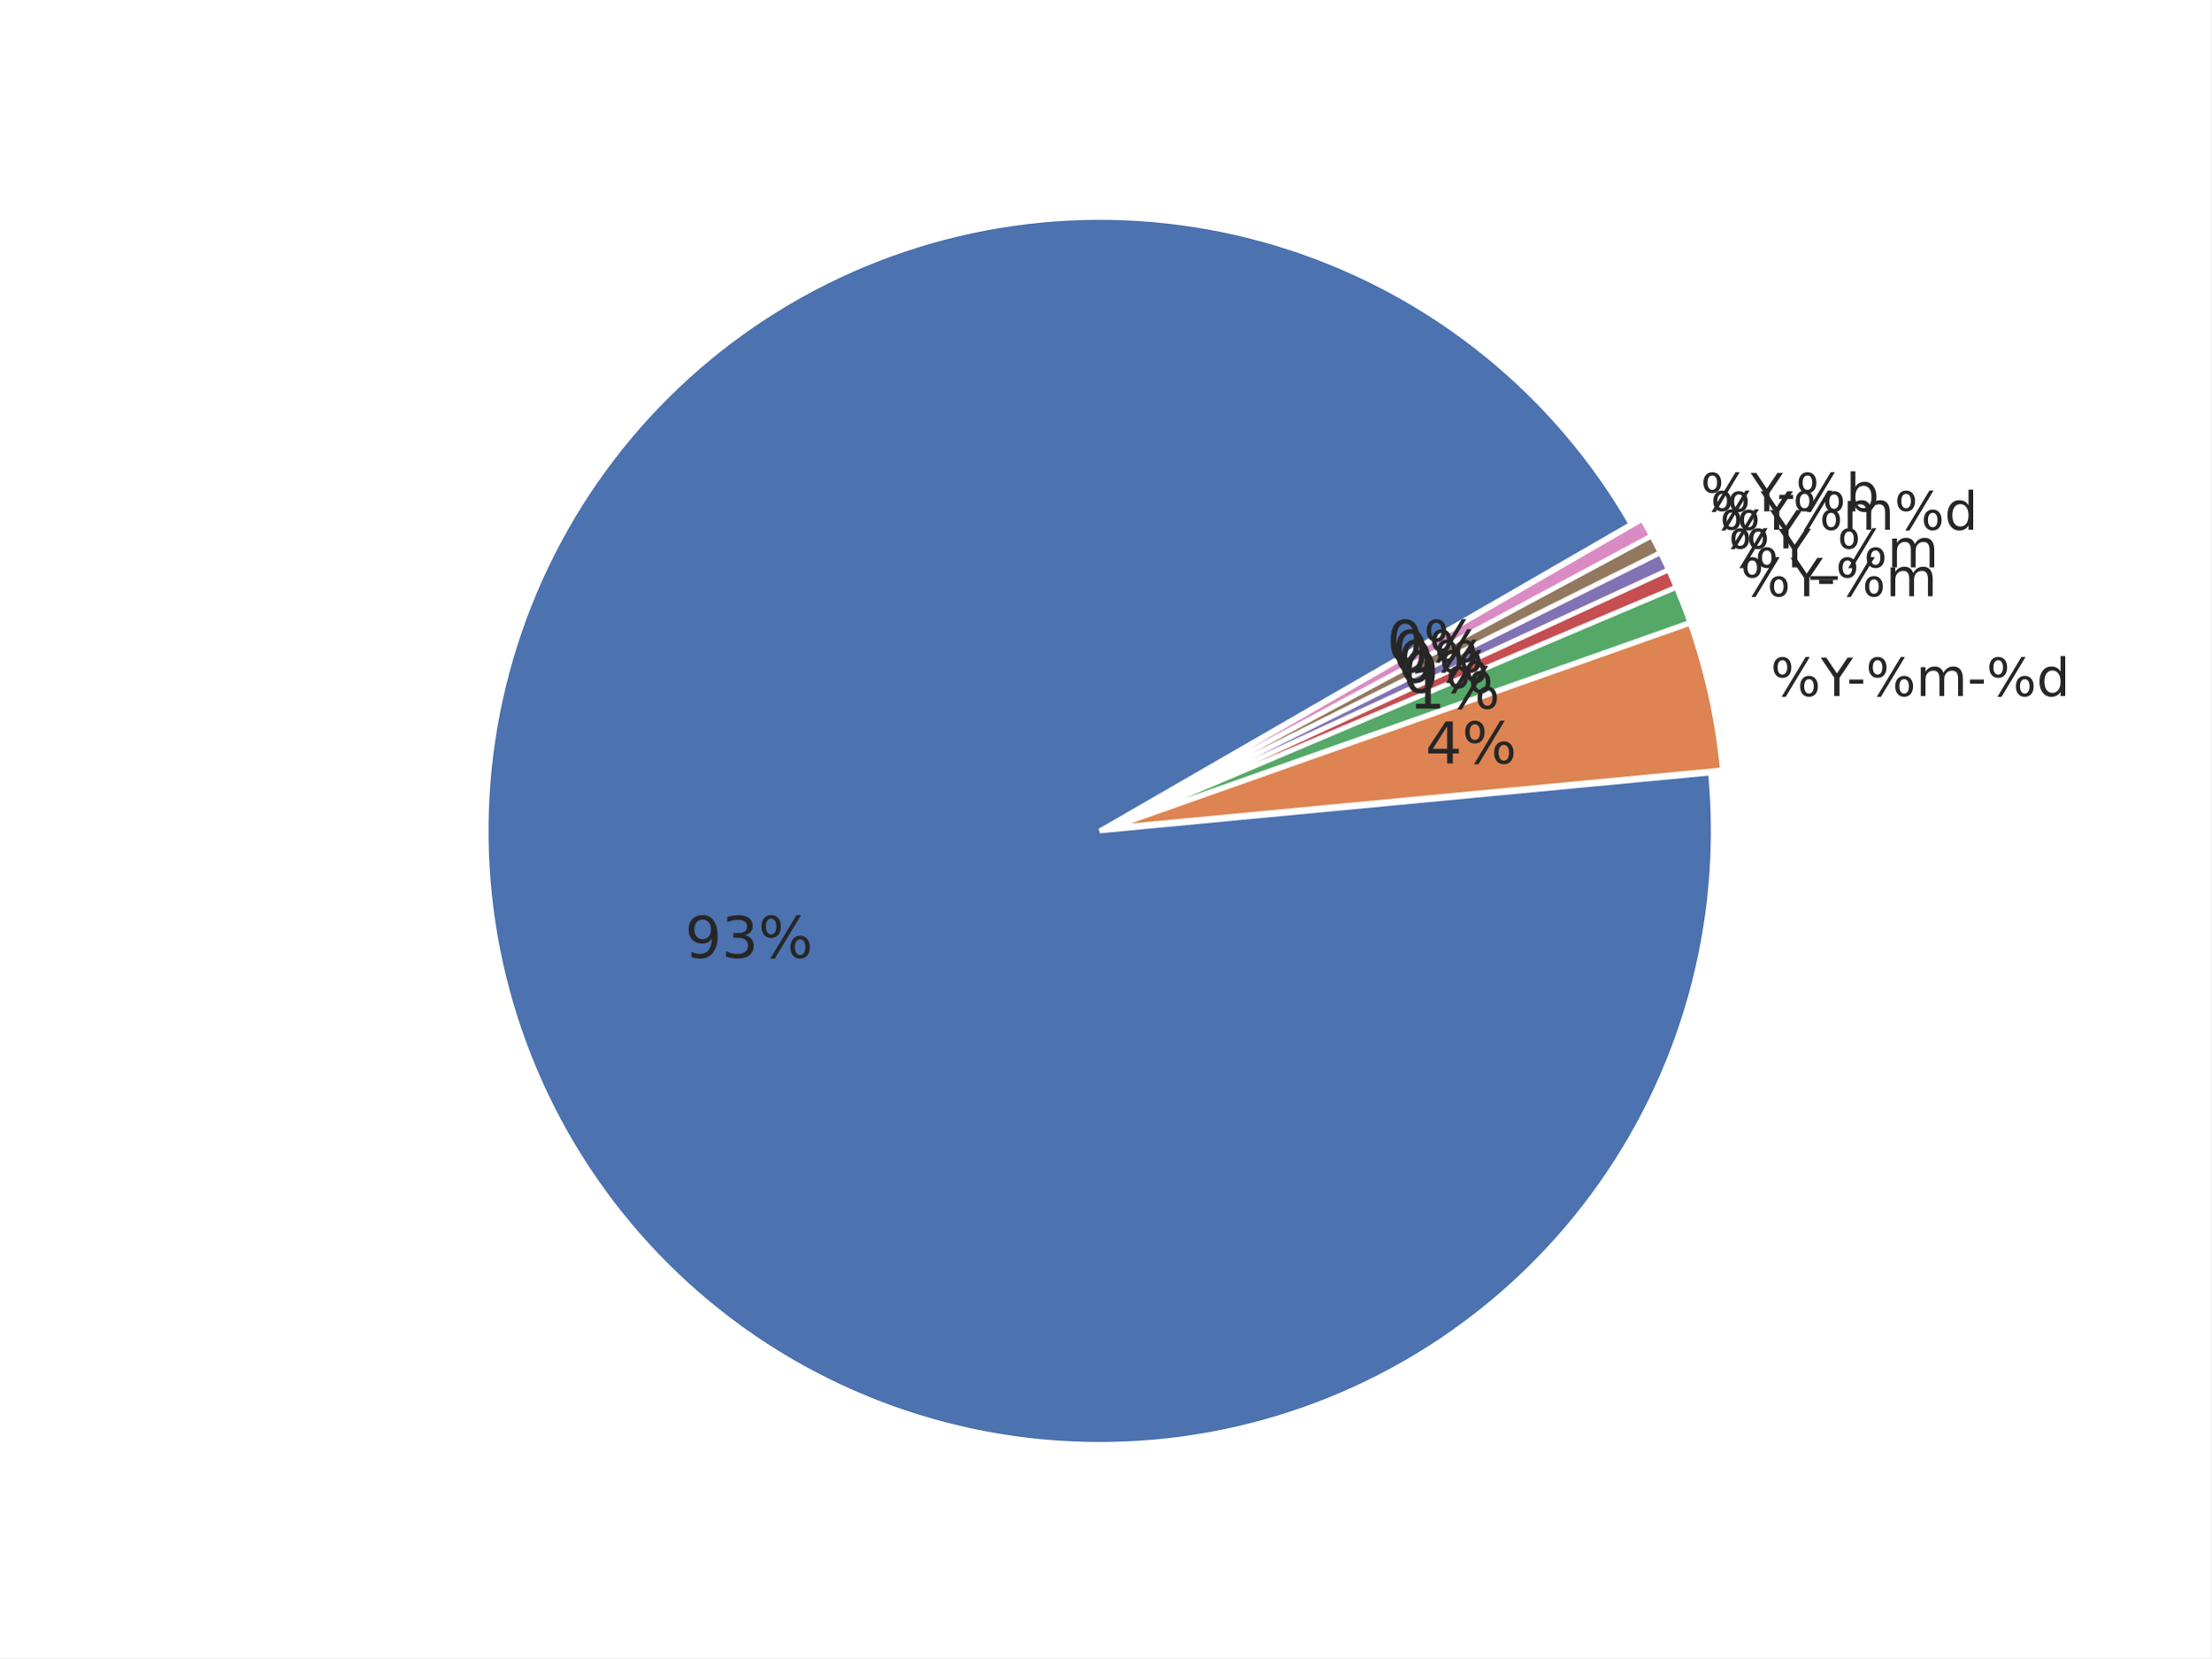
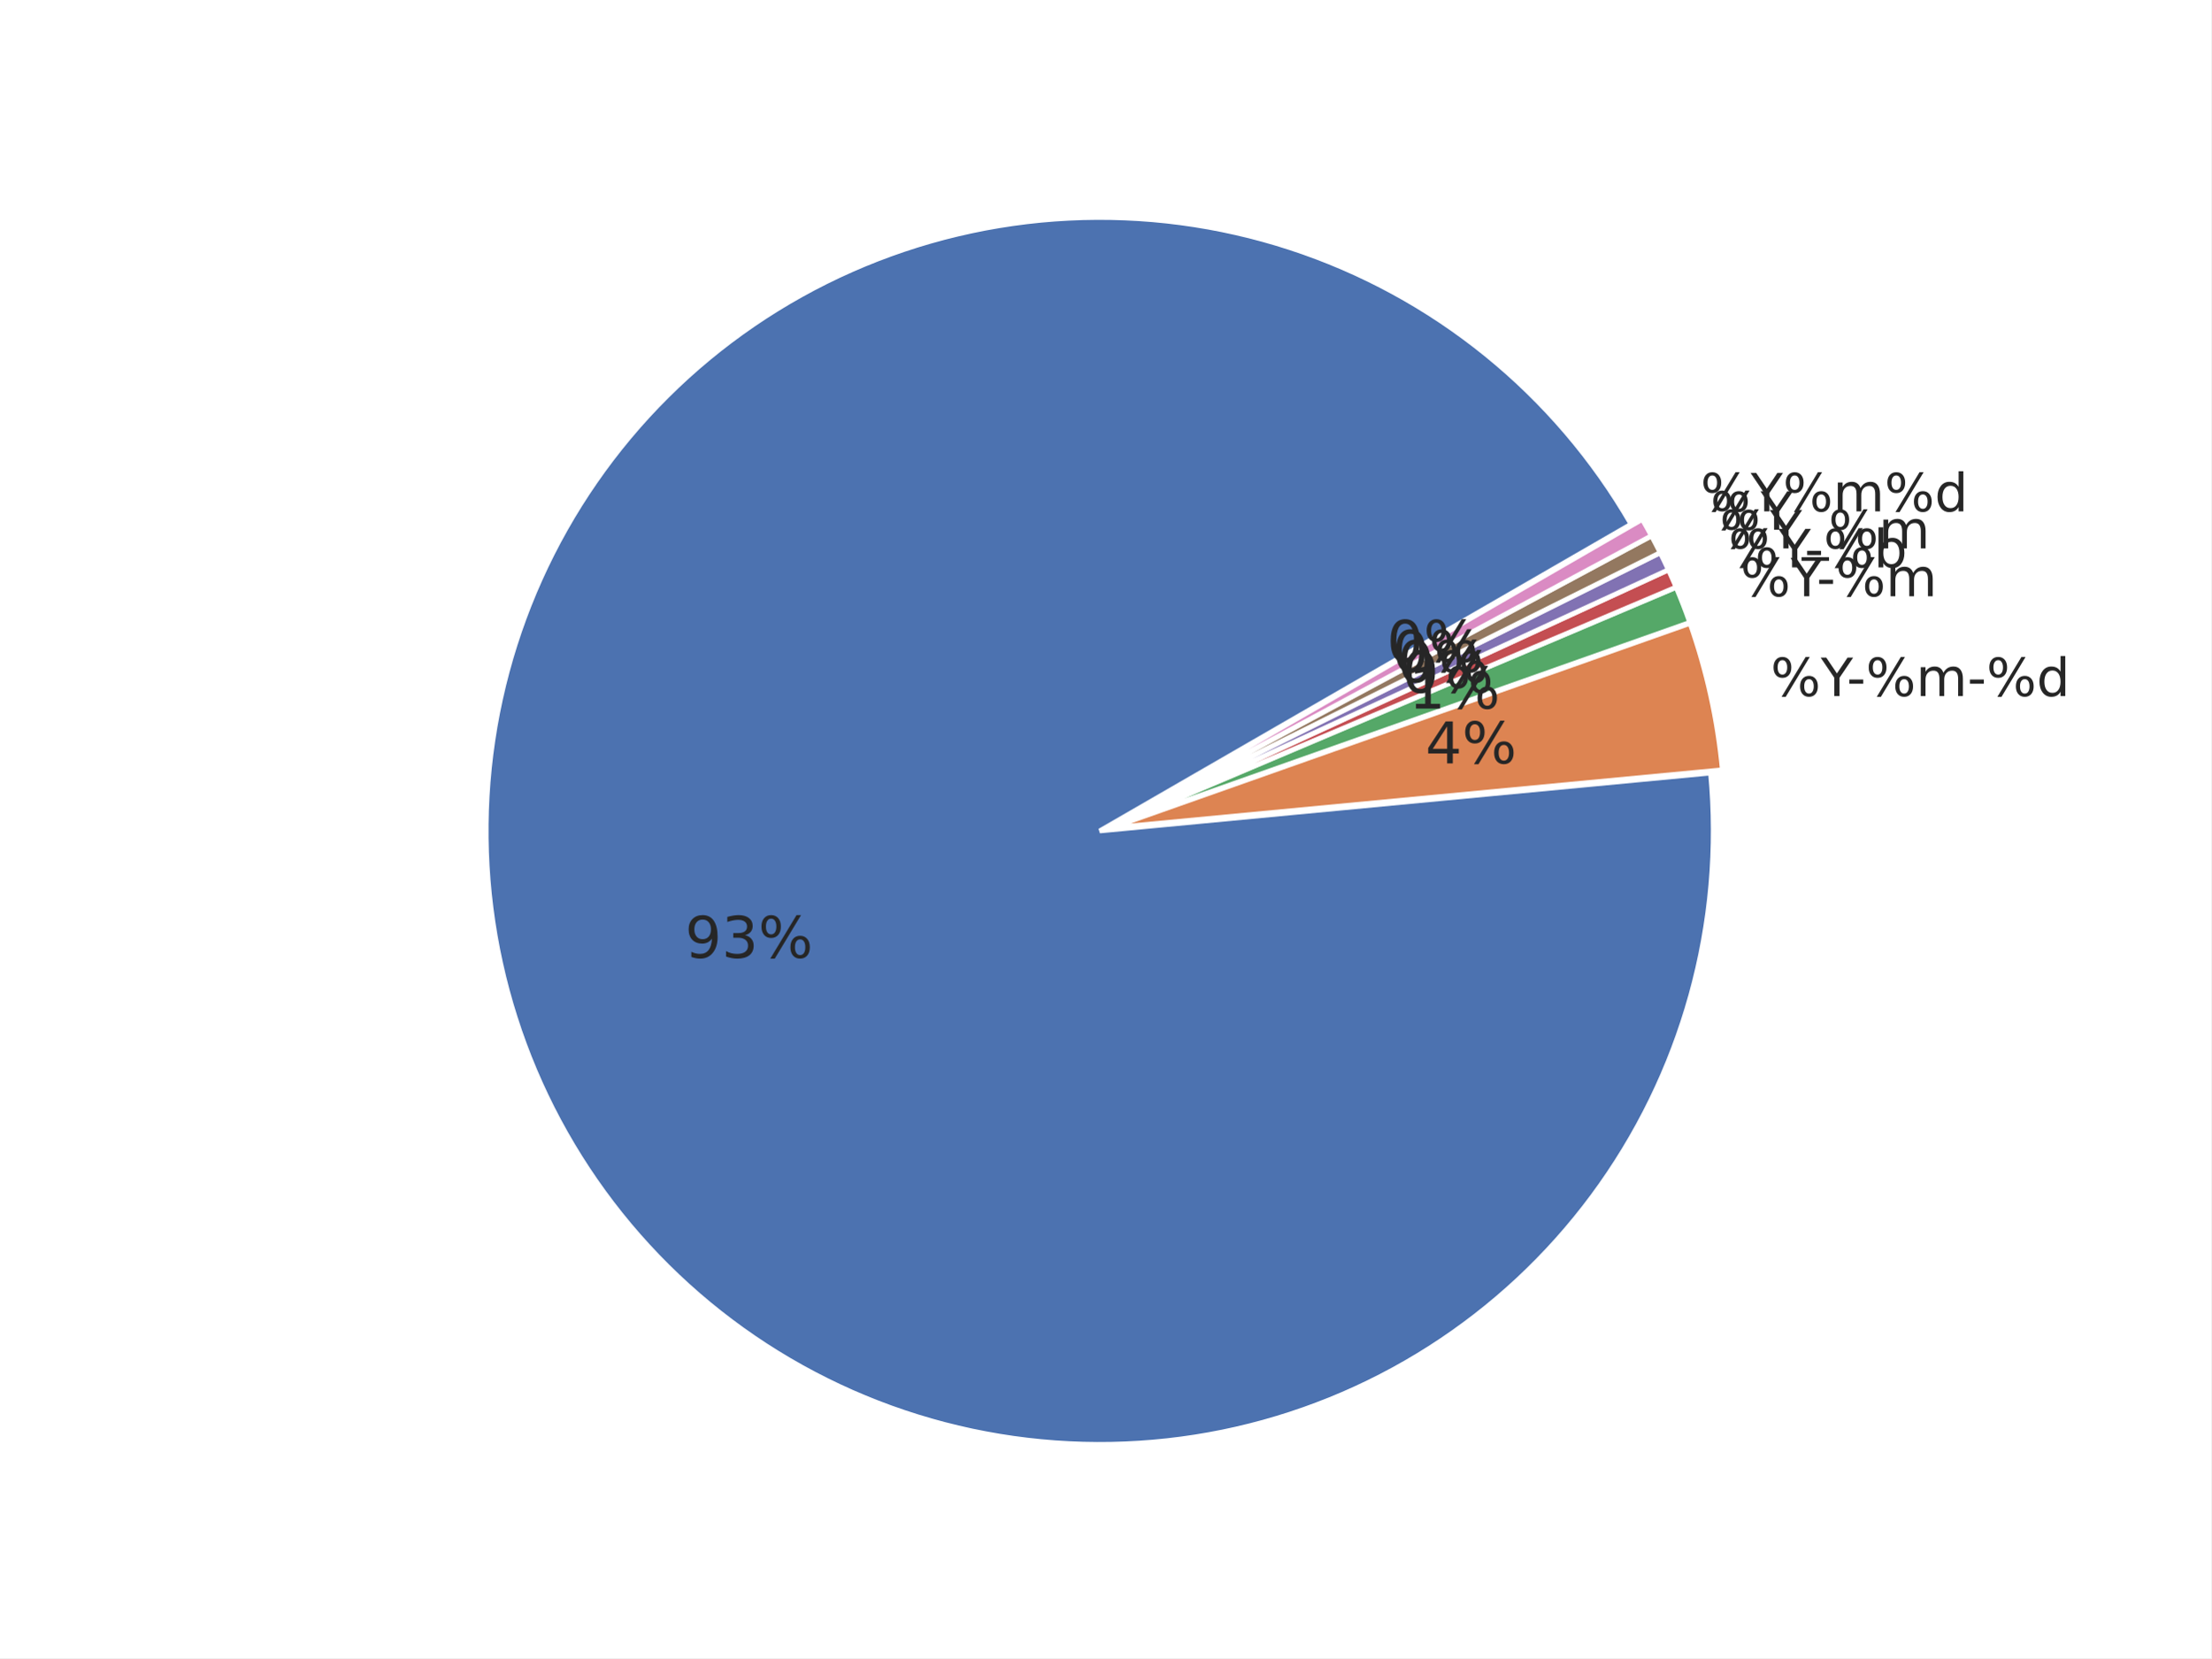
<svg xmlns="http://www.w3.org/2000/svg" xmlns:xlink="http://www.w3.org/1999/xlink" width="460.8pt" height="345.6pt" viewBox="0 0 460.8 345.6" version="1.1">
  <defs>
    <style type="text/css">*{stroke-linejoin: round; stroke-linecap: butt}</style>
  </defs>
  <g id="figure_1">
    <g id="patch_1">
      <path d="M 0 345.6  L 460.8 345.6  L 460.8 0  L 0 0  z " style="fill: #ffffff" />
    </g>
    <g id="axes_1">
      <g id="matplotlib.axis_1" />
      <g id="matplotlib.axis_2" />
      <g id="patch_2">
        <path d="M 339.922 109.253  C 332.103 95.709 321.865 83.715 309.718 73.865  C 297.571 64.016 283.719 56.478 268.852 51.626  C 253.985 46.774 238.353 44.691 222.734 45.48  C 207.115 46.268 191.773 49.915 177.47 56.24  C 163.167 62.564 150.145 71.459 139.052 82.482  C 127.958 93.504 118.981 106.469 112.565 120.732  C 106.15 134.994 102.405 150.313 101.516 165.926  C 100.628 181.539 102.612 197.184 107.368 212.082  C 112.125 226.98 119.574 240.879 129.346 253.089  C 139.118 265.299 151.047 275.613 164.54 283.519  C 178.033 291.424 192.863 296.788 208.292 299.343  C 223.72 301.898 239.487 301.601 254.809 298.467  C 270.13 295.333 284.747 289.414 297.933 281.006  C 311.119 272.598 322.652 261.841 331.956 249.272  C 341.261 236.703 348.182 222.532 352.374 207.466  C 356.566 192.4 357.959 176.691 356.483 161.123  L 229.182 173.189  z " style="fill: #4c72b0; stroke: #ffffff; stroke-linejoin: miter" />
      </g>
      <g id="patch_3">
        <path d="M 358.95 160.458  C 358.457 155.254 357.645 150.085 356.519 144.981  C 355.393 139.876 353.955 134.846 352.213 129.917  L 231.649 172.525  z " style="fill: #dd8452; stroke: #ffffff; stroke-linejoin: miter" />
      </g>
      <g id="patch_4">
        <path d="M 352.157 129.73  C 351.721 128.498 351.267 127.273 350.794 126.055  C 350.322 124.837 349.83 123.627 349.32 122.424  L 231.592 172.337  z " style="fill: #55a868; stroke: #ffffff; stroke-linejoin: miter" />
      </g>
      <g id="patch_5">
        <path d="M 349.298 122.369  C 349.043 121.768 348.783 121.169 348.519 120.571  C 348.255 119.974 347.986 119.378 347.713 118.785  L 231.569 172.283  z " style="fill: #c44e52; stroke: #ffffff; stroke-linejoin: miter" />
      </g>
      <g id="patch_6">
        <path d="M 347.696 118.75  C 347.423 118.156 347.145 117.565 346.863 116.976  C 346.58 116.387 346.294 115.8 346.002 115.215  L 231.553 172.247  z " style="fill: #8172b3; stroke: #ffffff; stroke-linejoin: miter" />
      </g>
      <g id="patch_7">
        <path d="M 345.985 115.18  C 345.693 114.596 345.398 114.013 345.097 113.433  C 344.797 112.853 344.492 112.275 344.183 111.7  L 231.536 172.212  z " style="fill: #937860; stroke: #ffffff; stroke-linejoin: miter" />
      </g>
      <g id="patch_8">
        <path d="M 344.165 111.665  C 343.856 111.09 343.542 110.517 343.224 109.946  C 342.906 109.376 342.584 108.807 342.257 108.242  L 231.517 172.178  z " style="fill: #da8bc3; stroke: #ffffff; stroke-linejoin: miter" />
      </g>
      <g id="text_1">
        <g style="fill: #262626" transform="translate(369.006 145.0844) scale(0.11 -0.11)">
          <defs>
            <path id="DejaVuSans-8" d="M 4653 2053  Q 4381 2053 4226 1822  Q 4072 1591 4072 1178  Q 4072 772 4226 539  Q 4381 306 4653 306  Q 4919 306 5073 539  Q 5228 772 5228 1178  Q 5228 1588 5073 1820  Q 4919 2053 4653 2053  z M 4653 2450  Q 5147 2450 5437 2106  Q 5728 1763 5728 1178  Q 5728 594 5436 251  Q 5144 -91 4653 -91  Q 4153 -91 3862 251  Q 3572 594 3572 1178  Q 3572 1766 3864 2108  Q 4156 2450 4653 2450  z M 1428 4353  Q 1159 4353 1004 4120  Q 850 3888 850 3481  Q 850 3069 1003 2837  Q 1156 2606 1428 2606  Q 1700 2606 1854 2837  Q 2009 3069 2009 3481  Q 2009 3884 1853 4118  Q 1697 4353 1428 4353  z M 4250 4750  L 4750 4750  L 1831 -91  L 1331 -91  L 4250 4750  z M 1428 4750  Q 1922 4750 2215 4408  Q 2509 4066 2509 3481  Q 2509 2891 2217 2550  Q 1925 2209 1428 2209  Q 931 2209 642 2551  Q 353 2894 353 3481  Q 353 4063 643 4406  Q 934 4750 1428 4750  z " transform="scale(0.015625)" />
            <path id="DejaVuSans-3c" d="M -13 4666  L 666 4666  L 1959 2747  L 3244 4666  L 3922 4666  L 2272 2222  L 2272 0  L 1638 0  L 1638 2222  L -13 4666  z " transform="scale(0.015625)" />
            <path id="DejaVuSans-10" d="M 313 2009  L 1997 2009  L 1997 1497  L 313 1497  L 313 2009  z " transform="scale(0.015625)" />
            <path id="DejaVuSans-50" d="M 3328 2828  Q 3544 3216 3844 3400  Q 4144 3584 4550 3584  Q 5097 3584 5394 3201  Q 5691 2819 5691 2113  L 5691 0  L 5113 0  L 5113 2094  Q 5113 2597 4934 2840  Q 4756 3084 4391 3084  Q 3944 3084 3684 2787  Q 3425 2491 3425 1978  L 3425 0  L 2847 0  L 2847 2094  Q 2847 2600 2669 2842  Q 2491 3084 2119 3084  Q 1678 3084 1418 2786  Q 1159 2488 1159 1978  L 1159 0  L 581 0  L 581 3500  L 1159 3500  L 1159 2956  Q 1356 3278 1631 3431  Q 1906 3584 2284 3584  Q 2666 3584 2933 3390  Q 3200 3197 3328 2828  z " transform="scale(0.015625)" />
            <path id="DejaVuSans-47" d="M 2906 2969  L 2906 4863  L 3481 4863  L 3481 0  L 2906 0  L 2906 525  Q 2725 213 2448 61  Q 2172 -91 1784 -91  Q 1150 -91 751 415  Q 353 922 353 1747  Q 353 2572 751 3078  Q 1150 3584 1784 3584  Q 2172 3584 2448 3432  Q 2725 3281 2906 2969  z M 947 1747  Q 947 1113 1208 752  Q 1469 391 1925 391  Q 2381 391 2643 752  Q 2906 1113 2906 1747  Q 2906 2381 2643 2742  Q 2381 3103 1925 3103  Q 1469 3103 1208 2742  Q 947 2381 947 1747  z " transform="scale(0.015625)" />
          </defs>
          <use xlink:href="#DejaVuSans-8" />
          <use xlink:href="#DejaVuSans-3c" transform="translate(95.01562 0)" />
          <use xlink:href="#DejaVuSans-10" transform="translate(144.2344 0)" />
          <use xlink:href="#DejaVuSans-8" transform="translate(180.3125 0)" />
          <use xlink:href="#DejaVuSans-50" transform="translate(275.3281 0)" />
          <use xlink:href="#DejaVuSans-10" transform="translate(372.7344 0)" />
          <use xlink:href="#DejaVuSans-8" transform="translate(408.8125 0)" />
          <use xlink:href="#DejaVuSans-47" transform="translate(503.8281 0)" />
        </g>
      </g>
      <g id="text_2">
        <g style="fill: #262626" transform="translate(362.7146 124.2841) scale(0.11 -0.11)">
          <use xlink:href="#DejaVuSans-8" />
          <use xlink:href="#DejaVuSans-3c" transform="translate(95.01562 0)" />
          <use xlink:href="#DejaVuSans-10" transform="translate(144.2344 0)" />
          <use xlink:href="#DejaVuSans-8" transform="translate(180.3125 0)" />
          <use xlink:href="#DejaVuSans-50" transform="translate(275.3281 0)" />
        </g>
      </g>
      <g id="text_3">
-         <g style="fill: #262626" transform="translate(360.2138 118.2574) scale(0.11 -0.11)">
+         <g style="fill: #262626" transform="translate(360.2138 118.2579) scale(0.11 -0.11)">
+           <defs>
+             <path id="DejaVuSans-45" d="M 3116 1747  Q 3116 2381 2855 2742  Q 2594 3103 2138 3103  Q 1681 3103 1420 2742  Q 1159 2381 1159 1747  Q 1159 1113 1420 752  Q 1681 391 2138 391  Q 2594 391 2855 752  Q 3116 1113 3116 1747  z M 1159 2969  Q 1341 3281 1617 3432  Q 1894 3584 2278 3584  Q 2916 3584 3314 3078  Q 3713 2572 3713 1747  Q 3713 922 3314 415  Q 2916 -91 2278 -91  Q 1894 -91 1617 61  Q 1341 213 1159 525  L 1159 0  L 581 0  L 581 4863  L 1159 4863  L 1159 2969  z " transform="scale(0.015625)" />
+           </defs>
+           <use xlink:href="#DejaVuSans-8" />
+           <use xlink:href="#DejaVuSans-3c" transform="translate(95.01562 0)" />
+           <use xlink:href="#DejaVuSans-10" transform="translate(144.2344 0)" />
+           <use xlink:href="#DejaVuSans-8" transform="translate(180.3125 0)" />
+           <use xlink:href="#DejaVuSans-45" transform="translate(275.3281 0)" />
+         </g>
+       </g>
+       <g id="text_4">
+         <g style="fill: #262626" transform="translate(358.3938 114.3063) scale(0.11 -0.11)">
          <defs>
            <path id="DejaVuSans-42" d="M 3263 -1063  L 3263 -1509  L -63 -1509  L -63 -1063  L 3263 -1063  z " transform="scale(0.015625)" />
          </defs>
          <use xlink:href="#DejaVuSans-8" />
          <use xlink:href="#DejaVuSans-3c" transform="translate(95.01562 0)" />
          <use xlink:href="#DejaVuSans-42" transform="translate(156.0938 0)" />
          <use xlink:href="#DejaVuSans-8" transform="translate(206.0938 0)" />
          <use xlink:href="#DejaVuSans-50" transform="translate(301.1094 0)" />
        </g>
      </g>
-       <g id="text_4">
-         <g style="fill: #262626" transform="translate(358.3938 114.3063) scale(0.11 -0.11)">
+       <g id="text_5">
+         <g style="fill: #262626" transform="translate(356.4536 110.4127) scale(0.11 -0.11)">
          <use xlink:href="#DejaVuSans-8" />
          <use xlink:href="#DejaVuSans-3c" transform="translate(95.01562 0)" />
        </g>
      </g>
-       <g id="text_5">
-         <g style="fill: #262626" transform="translate(356.4536 110.4132) scale(0.11 -0.11)">
+       <g id="text_6">
+         <g style="fill: #262626" transform="translate(354.395 106.5809) scale(0.11 -0.11)">
          <use xlink:href="#DejaVuSans-8" />
          <use xlink:href="#DejaVuSans-3c" transform="translate(95.01562 0)" />
          <use xlink:href="#DejaVuSans-8" transform="translate(156.0938 0)" />
          <use xlink:href="#DejaVuSans-50" transform="translate(251.1094 0)" />
          <use xlink:href="#DejaVuSans-8" transform="translate(348.5156 0)" />
          <use xlink:href="#DejaVuSans-47" transform="translate(443.5312 0)" />
-         </g>
-       </g>
-       <g id="text_6">
-         <g style="fill: #262626" transform="translate(354.395 106.5809) scale(0.11 -0.11)">
-           <defs>
-             <path id="DejaVuSans-45" d="M 3116 1747  Q 3116 2381 2855 2742  Q 2594 3103 2138 3103  Q 1681 3103 1420 2742  Q 1159 2381 1159 1747  Q 1159 1113 1420 752  Q 1681 391 2138 391  Q 2594 391 2855 752  Q 3116 1113 3116 1747  z M 1159 2969  Q 1341 3281 1617 3432  Q 1894 3584 2278 3584  Q 2916 3584 3314 3078  Q 3713 2572 3713 1747  Q 3713 922 3314 415  Q 2916 -91 2278 -91  Q 1894 -91 1617 61  Q 1341 213 1159 525  L 1159 0  L 581 0  L 581 4863  L 1159 4863  L 1159 2969  z " transform="scale(0.015625)" />
-           </defs>
-           <use xlink:href="#DejaVuSans-8" />
-           <use xlink:href="#DejaVuSans-3c" transform="translate(95.01562 0)" />
-           <use xlink:href="#DejaVuSans-10" transform="translate(144.2344 0)" />
-           <use xlink:href="#DejaVuSans-8" transform="translate(180.3125 0)" />
-           <use xlink:href="#DejaVuSans-45" transform="translate(275.3281 0)" />
        </g>
      </g>
      <g id="text_7">
        <g style="fill: #262626" transform="translate(142.7577 199.6418) scale(0.12 -0.12)">
          <defs>
            <path id="DejaVuSans-1c" d="M 703 97  L 703 672  Q 941 559 1184 500  Q 1428 441 1663 441  Q 2288 441 2617 861  Q 2947 1281 2994 2138  Q 2813 1869 2534 1725  Q 2256 1581 1919 1581  Q 1219 1581 811 2004  Q 403 2428 403 3163  Q 403 3881 828 4315  Q 1253 4750 1959 4750  Q 2769 4750 3195 4129  Q 3622 3509 3622 2328  Q 3622 1225 3098 567  Q 2575 -91 1691 -91  Q 1453 -91 1209 -44  Q 966 3 703 97  z M 1959 2075  Q 2384 2075 2632 2365  Q 2881 2656 2881 3163  Q 2881 3666 2632 3958  Q 2384 4250 1959 4250  Q 1534 4250 1286 3958  Q 1038 3666 1038 3163  Q 1038 2656 1286 2365  Q 1534 2075 1959 2075  z " transform="scale(0.015625)" />
            <path id="DejaVuSans-16" d="M 2597 2516  Q 3050 2419 3304 2112  Q 3559 1806 3559 1356  Q 3559 666 3084 287  Q 2609 -91 1734 -91  Q 1441 -91 1130 -33  Q 819 25 488 141  L 488 750  Q 750 597 1062 519  Q 1375 441 1716 441  Q 2309 441 2620 675  Q 2931 909 2931 1356  Q 2931 1769 2642 2001  Q 2353 2234 1838 2234  L 1294 2234  L 1294 2753  L 1863 2753  Q 2328 2753 2575 2939  Q 2822 3125 2822 3475  Q 2822 3834 2567 4026  Q 2313 4219 1838 4219  Q 1578 4219 1281 4162  Q 984 4106 628 3988  L 628 4550  Q 988 4650 1302 4700  Q 1616 4750 1894 4750  Q 2613 4750 3031 4423  Q 3450 4097 3450 3541  Q 3450 3153 3228 2886  Q 3006 2619 2597 2516  z " transform="scale(0.015625)" />
          </defs>
          <use xlink:href="#DejaVuSans-1c" />
          <use xlink:href="#DejaVuSans-16" transform="translate(63.625 0)" />
          <use xlink:href="#DejaVuSans-8" transform="translate(127.25 0)" />
        </g>
      </g>
      <g id="text_8">
        <g style="fill: #262626" transform="translate(297.0524 159.1155) scale(0.12 -0.12)">
          <defs>
            <path id="DejaVuSans-17" d="M 2419 4116  L 825 1625  L 2419 1625  L 2419 4116  z M 2253 4666  L 3047 4666  L 3047 1625  L 3713 1625  L 3713 1100  L 3047 1100  L 3047 0  L 2419 0  L 2419 1100  L 313 1100  L 313 1709  L 2253 4666  z " transform="scale(0.015625)" />
          </defs>
          <use xlink:href="#DejaVuSans-17" />
          <use xlink:href="#DejaVuSans-8" transform="translate(63.625 0)" />
        </g>
      </g>
      <g id="text_9">
        <g style="fill: #262626" transform="translate(293.595 147.685) scale(0.12 -0.12)">
          <defs>
            <path id="DejaVuSans-14" d="M 794 531  L 1825 531  L 1825 4091  L 703 3866  L 703 4441  L 1819 4666  L 2450 4666  L 2450 531  L 3481 531  L 3481 0  L 794 0  L 794 531  z " transform="scale(0.015625)" />
          </defs>
          <use xlink:href="#DejaVuSans-14" />
          <use xlink:href="#DejaVuSans-8" transform="translate(63.625 0)" />
        </g>
      </g>
      <g id="text_10">
        <g style="fill: #262626" transform="translate(292.2207 144.3731) scale(0.12 -0.12)">
          <defs>
            <path id="DejaVuSans-13" d="M 2034 4250  Q 1547 4250 1301 3770  Q 1056 3291 1056 2328  Q 1056 1369 1301 889  Q 1547 409 2034 409  Q 2525 409 2770 889  Q 3016 1369 3016 2328  Q 3016 3291 2770 3770  Q 2525 4250 2034 4250  z M 2034 4750  Q 2819 4750 3233 4129  Q 3647 3509 3647 2328  Q 3647 1150 3233 529  Q 2819 -91 2034 -91  Q 1250 -91 836 529  Q 422 1150 422 2328  Q 422 3509 836 4129  Q 1250 4750 2034 4750  z " transform="scale(0.015625)" />
          </defs>
          <use xlink:href="#DejaVuSans-13" />
          <use xlink:href="#DejaVuSans-8" transform="translate(63.625 0)" />
        </g>
      </g>
      <g id="text_11">
        <g style="fill: #262626" transform="translate(291.2205 142.2017) scale(0.12 -0.12)">
          <use xlink:href="#DejaVuSans-13" />
          <use xlink:href="#DejaVuSans-8" transform="translate(63.625 0)" />
        </g>
      </g>
      <g id="text_12">
        <g style="fill: #262626" transform="translate(290.1542 140.062) scale(0.12 -0.12)">
          <use xlink:href="#DejaVuSans-13" />
          <use xlink:href="#DejaVuSans-8" transform="translate(63.625 0)" />
        </g>
      </g>
      <g id="text_13">
        <g style="fill: #262626" transform="translate(289.0229 137.956) scale(0.12 -0.12)">
          <use xlink:href="#DejaVuSans-13" />
          <use xlink:href="#DejaVuSans-8" transform="translate(63.625 0)" />
        </g>
      </g>
    </g>
  </g>
</svg>
